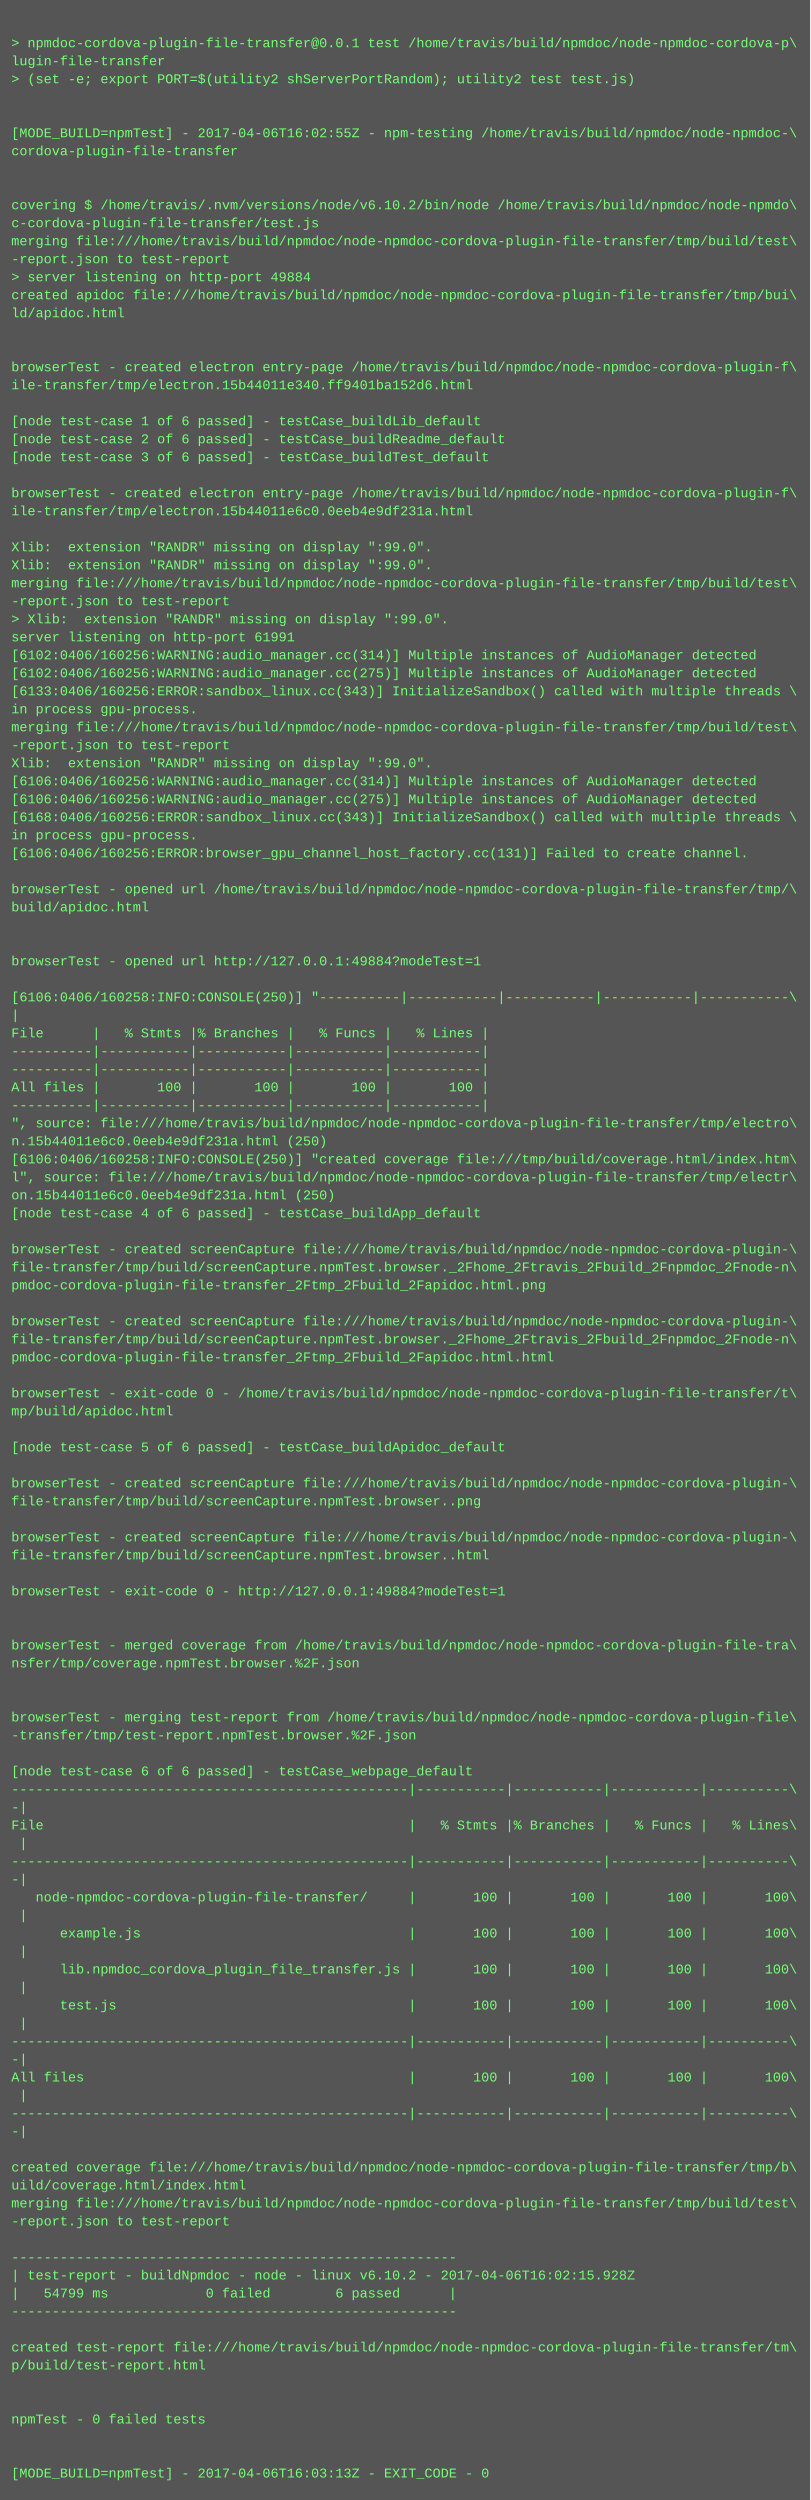
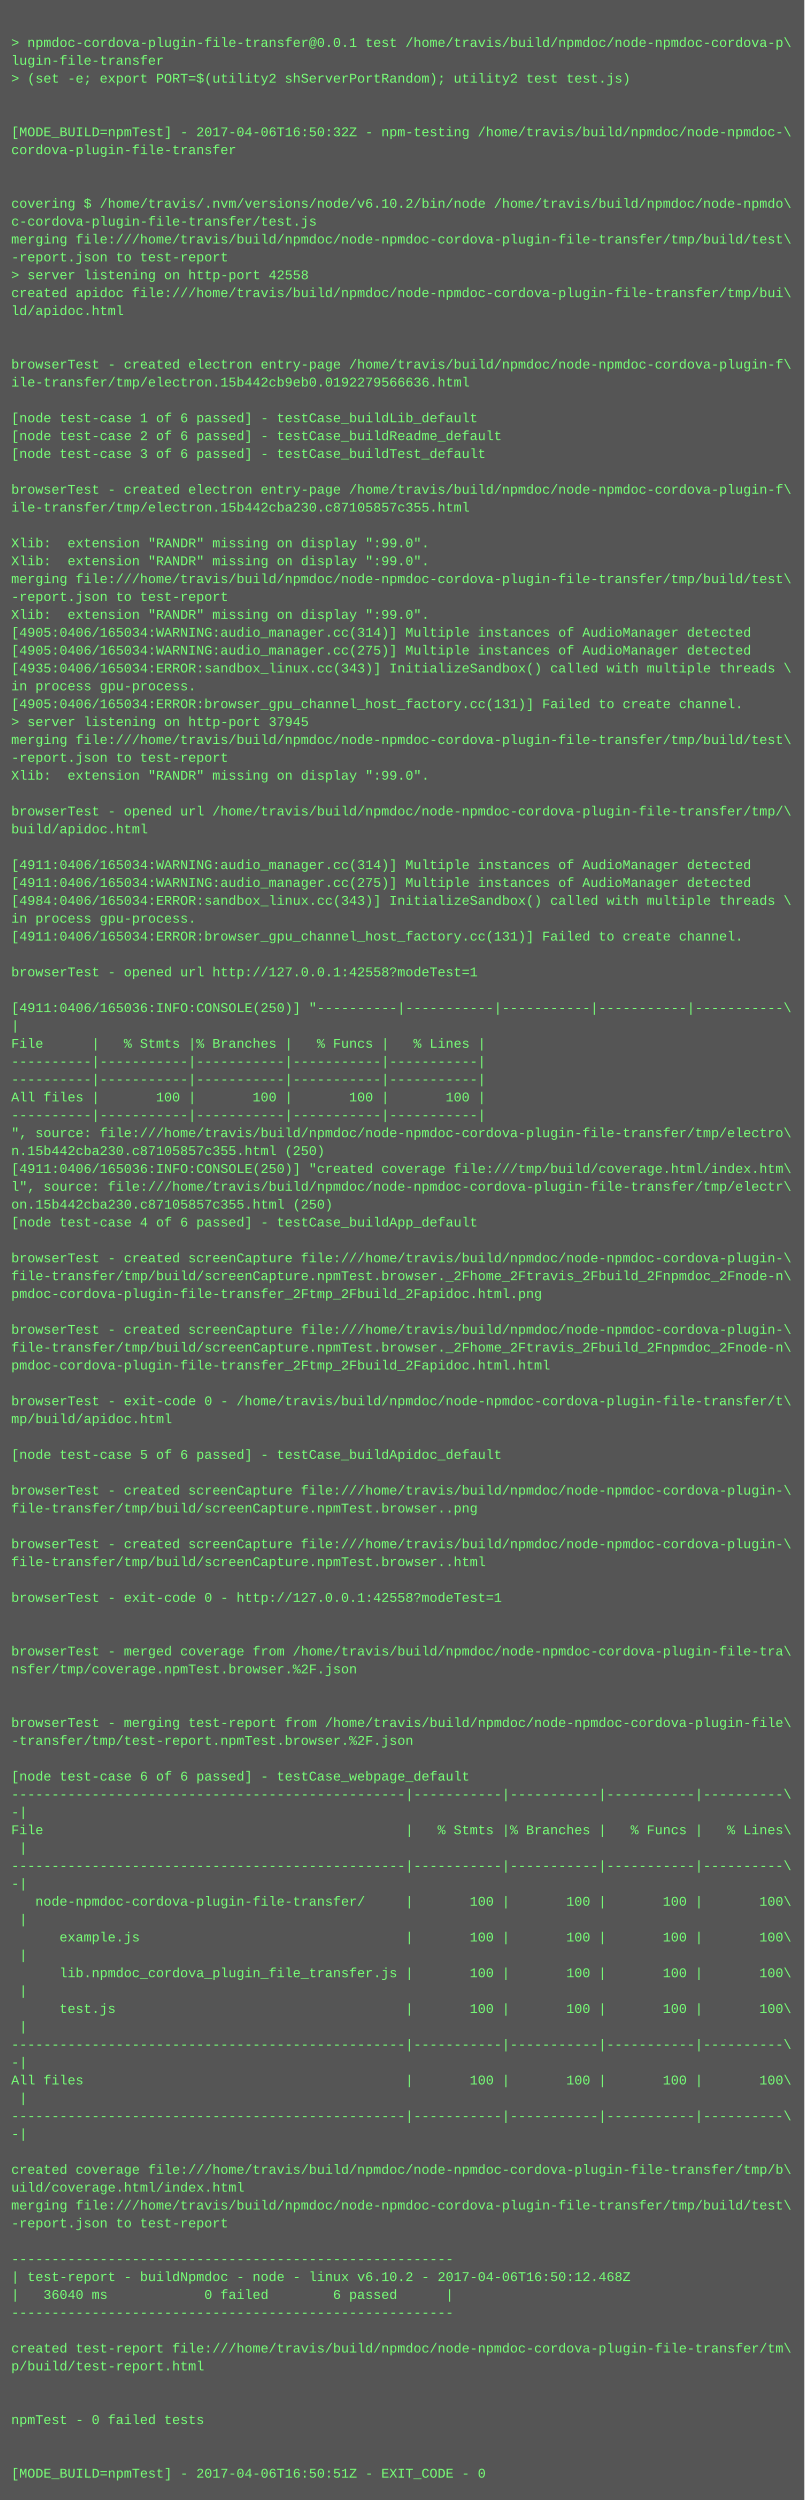
- <svg xmlns="http://www.w3.org/2000/svg" height="2222" width="720">
-   <rect height="2222" fill="#555" width="720" />
+ <svg xmlns="http://www.w3.org/2000/svg" height="2238" width="720">
+   <rect height="2238" fill="#555" width="720" />
  <text fill="#7f7" font-family="Courier New" font-size="12" xml:space="preserve">
    <tspan x="10" y="26" />
    <tspan x="10" y="42">&gt; npmdoc-cordova-plugin-file-transfer@0.0.1 test /home/travis/build/npmdoc/node-npmdoc-cordova-p\</tspan>
    <tspan x="10" y="58">lugin-file-transfer</tspan>
    <tspan x="10" y="74">&gt; (set -e; export PORT=$(utility2 shServerPortRandom); utility2 test test.js)</tspan>
    <tspan x="10" y="90" />
    <tspan x="10" y="106" />
-     <tspan x="10" y="122">[MODE_BUILD=npmTest] - 2017-04-06T16:02:55Z - npm-testing /home/travis/build/npmdoc/node-npmdoc-\</tspan>
+     <tspan x="10" y="122">[MODE_BUILD=npmTest] - 2017-04-06T16:50:32Z - npm-testing /home/travis/build/npmdoc/node-npmdoc-\</tspan>
    <tspan x="10" y="138">cordova-plugin-file-transfer</tspan>
    <tspan x="10" y="154" />
    <tspan x="10" y="170" />
    <tspan x="10" y="186">covering $ /home/travis/.nvm/versions/node/v6.10.2/bin/node /home/travis/build/npmdoc/node-npmdo\</tspan>
    <tspan x="10" y="202">c-cordova-plugin-file-transfer/test.js</tspan>
    <tspan x="10" y="218">merging file:///home/travis/build/npmdoc/node-npmdoc-cordova-plugin-file-transfer/tmp/build/test\</tspan>
    <tspan x="10" y="234">-report.json to test-report</tspan>
-     <tspan x="10" y="250">&gt; server listening on http-port 49884</tspan>
+     <tspan x="10" y="250">&gt; server listening on http-port 42558</tspan>
    <tspan x="10" y="266">created apidoc file:///home/travis/build/npmdoc/node-npmdoc-cordova-plugin-file-transfer/tmp/bui\</tspan>
    <tspan x="10" y="282">ld/apidoc.html</tspan>
    <tspan x="10" y="298" />
    <tspan x="10" y="314" />
    <tspan x="10" y="330">browserTest - created electron entry-page /home/travis/build/npmdoc/node-npmdoc-cordova-plugin-f\</tspan>
-     <tspan x="10" y="346">ile-transfer/tmp/electron.15b44011e340.ff9401ba152d6.html</tspan>
+     <tspan x="10" y="346">ile-transfer/tmp/electron.15b442cb9eb0.0192279566636.html</tspan>
    <tspan x="10" y="362" />
    <tspan x="10" y="378">[node test-case 1 of 6 passed] - testCase_buildLib_default</tspan>
    <tspan x="10" y="394">[node test-case 2 of 6 passed] - testCase_buildReadme_default</tspan>
    <tspan x="10" y="410">[node test-case 3 of 6 passed] - testCase_buildTest_default</tspan>
    <tspan x="10" y="426" />
    <tspan x="10" y="442">browserTest - created electron entry-page /home/travis/build/npmdoc/node-npmdoc-cordova-plugin-f\</tspan>
-     <tspan x="10" y="458">ile-transfer/tmp/electron.15b44011e6c0.0eeb4e9df231a.html</tspan>
+     <tspan x="10" y="458">ile-transfer/tmp/electron.15b442cba230.c87105857c355.html</tspan>
    <tspan x="10" y="474" />
    <tspan x="10" y="490">Xlib:  extension "RANDR" missing on display ":99.0".</tspan>
    <tspan x="10" y="506">Xlib:  extension "RANDR" missing on display ":99.0".</tspan>
    <tspan x="10" y="522">merging file:///home/travis/build/npmdoc/node-npmdoc-cordova-plugin-file-transfer/tmp/build/test\</tspan>
    <tspan x="10" y="538">-report.json to test-report</tspan>
-     <tspan x="10" y="554">&gt; Xlib:  extension "RANDR" missing on display ":99.0".</tspan>
-     <tspan x="10" y="570">server listening on http-port 61991</tspan>
-     <tspan x="10" y="586">[6102:0406/160256:WARNING:audio_manager.cc(314)] Multiple instances of AudioManager detected</tspan>
-     <tspan x="10" y="602">[6102:0406/160256:WARNING:audio_manager.cc(275)] Multiple instances of AudioManager detected</tspan>
-     <tspan x="10" y="618">[6133:0406/160256:ERROR:sandbox_linux.cc(343)] InitializeSandbox() called with multiple threads \</tspan>
-     <tspan x="10" y="634">in process gpu-process. </tspan>
-     <tspan x="10" y="650">merging file:///home/travis/build/npmdoc/node-npmdoc-cordova-plugin-file-transfer/tmp/build/test\</tspan>
-     <tspan x="10" y="666">-report.json to test-report</tspan>
-     <tspan x="10" y="682">Xlib:  extension "RANDR" missing on display ":99.0".</tspan>
-     <tspan x="10" y="698">[6106:0406/160256:WARNING:audio_manager.cc(314)] Multiple instances of AudioManager detected</tspan>
-     <tspan x="10" y="714">[6106:0406/160256:WARNING:audio_manager.cc(275)] Multiple instances of AudioManager detected</tspan>
-     <tspan x="10" y="730">[6168:0406/160256:ERROR:sandbox_linux.cc(343)] InitializeSandbox() called with multiple threads \</tspan>
-     <tspan x="10" y="746">in process gpu-process. </tspan>
-     <tspan x="10" y="762">[6106:0406/160256:ERROR:browser_gpu_channel_host_factory.cc(131)] Failed to create channel.</tspan>
-     <tspan x="10" y="778" />
-     <tspan x="10" y="794">browserTest - opened url /home/travis/build/npmdoc/node-npmdoc-cordova-plugin-file-transfer/tmp/\</tspan>
-     <tspan x="10" y="810">build/apidoc.html</tspan>
-     <tspan x="10" y="826" />
-     <tspan x="10" y="842" />
-     <tspan x="10" y="858">browserTest - opened url http://127.0.0.1:49884?modeTest=1</tspan>
-     <tspan x="10" y="874" />
-     <tspan x="10" y="890">[6106:0406/160258:INFO:CONSOLE(250)] "----------|-----------|-----------|-----------|-----------\</tspan>
-     <tspan x="10" y="906">|</tspan>
-     <tspan x="10" y="922">File      |   % Stmts |% Branches |   % Funcs |   % Lines |</tspan>
-     <tspan x="10" y="938">----------|-----------|-----------|-----------|-----------|</tspan>
+     <tspan x="10" y="554">Xlib:  extension "RANDR" missing on display ":99.0".</tspan>
+     <tspan x="10" y="570">[4905:0406/165034:WARNING:audio_manager.cc(314)] Multiple instances of AudioManager detected</tspan>
+     <tspan x="10" y="586">[4905:0406/165034:WARNING:audio_manager.cc(275)] Multiple instances of AudioManager detected</tspan>
+     <tspan x="10" y="602">[4935:0406/165034:ERROR:sandbox_linux.cc(343)] InitializeSandbox() called with multiple threads \</tspan>
+     <tspan x="10" y="618">in process gpu-process. </tspan>
+     <tspan x="10" y="634">[4905:0406/165034:ERROR:browser_gpu_channel_host_factory.cc(131)] Failed to create channel.</tspan>
+     <tspan x="10" y="650">&gt; server listening on http-port 37945</tspan>
+     <tspan x="10" y="666">merging file:///home/travis/build/npmdoc/node-npmdoc-cordova-plugin-file-transfer/tmp/build/test\</tspan>
+     <tspan x="10" y="682">-report.json to test-report</tspan>
+     <tspan x="10" y="698">Xlib:  extension "RANDR" missing on display ":99.0".</tspan>
+     <tspan x="10" y="714" />
+     <tspan x="10" y="730">browserTest - opened url /home/travis/build/npmdoc/node-npmdoc-cordova-plugin-file-transfer/tmp/\</tspan>
+     <tspan x="10" y="746">build/apidoc.html</tspan>
+     <tspan x="10" y="762" />
+     <tspan x="10" y="778">[4911:0406/165034:WARNING:audio_manager.cc(314)] Multiple instances of AudioManager detected</tspan>
+     <tspan x="10" y="794">[4911:0406/165034:WARNING:audio_manager.cc(275)] Multiple instances of AudioManager detected</tspan>
+     <tspan x="10" y="810">[4984:0406/165034:ERROR:sandbox_linux.cc(343)] InitializeSandbox() called with multiple threads \</tspan>
+     <tspan x="10" y="826">in process gpu-process. </tspan>
+     <tspan x="10" y="842">[4911:0406/165034:ERROR:browser_gpu_channel_host_factory.cc(131)] Failed to create channel.</tspan>
+     <tspan x="10" y="858" />
+     <tspan x="10" y="874">browserTest - opened url http://127.0.0.1:42558?modeTest=1</tspan>
+     <tspan x="10" y="890" />
+     <tspan x="10" y="906">[4911:0406/165036:INFO:CONSOLE(250)] "----------|-----------|-----------|-----------|-----------\</tspan>
+     <tspan x="10" y="922">|</tspan>
+     <tspan x="10" y="938">File      |   % Stmts |% Branches |   % Funcs |   % Lines |</tspan>
    <tspan x="10" y="954">----------|-----------|-----------|-----------|-----------|</tspan>
-     <tspan x="10" y="970">All files |       100 |       100 |       100 |       100 |</tspan>
-     <tspan x="10" y="986">----------|-----------|-----------|-----------|-----------|</tspan>
-     <tspan x="10" y="1002">", source: file:///home/travis/build/npmdoc/node-npmdoc-cordova-plugin-file-transfer/tmp/electro\</tspan>
-     <tspan x="10" y="1018">n.15b44011e6c0.0eeb4e9df231a.html (250)</tspan>
-     <tspan x="10" y="1034">[6106:0406/160258:INFO:CONSOLE(250)] "created coverage file:///tmp/build/coverage.html/index.htm\</tspan>
-     <tspan x="10" y="1050">l", source: file:///home/travis/build/npmdoc/node-npmdoc-cordova-plugin-file-transfer/tmp/electr\</tspan>
-     <tspan x="10" y="1066">on.15b44011e6c0.0eeb4e9df231a.html (250)</tspan>
-     <tspan x="10" y="1082">[node test-case 4 of 6 passed] - testCase_buildApp_default</tspan>
-     <tspan x="10" y="1098" />
-     <tspan x="10" y="1114">browserTest - created screenCapture file:///home/travis/build/npmdoc/node-npmdoc-cordova-plugin-\</tspan>
-     <tspan x="10" y="1130">file-transfer/tmp/build/screenCapture.npmTest.browser._2Fhome_2Ftravis_2Fbuild_2Fnpmdoc_2Fnode-n\</tspan>
-     <tspan x="10" y="1146">pmdoc-cordova-plugin-file-transfer_2Ftmp_2Fbuild_2Fapidoc.html.png</tspan>
-     <tspan x="10" y="1162" />
-     <tspan x="10" y="1178">browserTest - created screenCapture file:///home/travis/build/npmdoc/node-npmdoc-cordova-plugin-\</tspan>
-     <tspan x="10" y="1194">file-transfer/tmp/build/screenCapture.npmTest.browser._2Fhome_2Ftravis_2Fbuild_2Fnpmdoc_2Fnode-n\</tspan>
-     <tspan x="10" y="1210">pmdoc-cordova-plugin-file-transfer_2Ftmp_2Fbuild_2Fapidoc.html.html</tspan>
-     <tspan x="10" y="1226" />
-     <tspan x="10" y="1242">browserTest - exit-code 0 - /home/travis/build/npmdoc/node-npmdoc-cordova-plugin-file-transfer/t\</tspan>
-     <tspan x="10" y="1258">mp/build/apidoc.html</tspan>
-     <tspan x="10" y="1274" />
-     <tspan x="10" y="1290">[node test-case 5 of 6 passed] - testCase_buildApidoc_default</tspan>
-     <tspan x="10" y="1306" />
-     <tspan x="10" y="1322">browserTest - created screenCapture file:///home/travis/build/npmdoc/node-npmdoc-cordova-plugin-\</tspan>
-     <tspan x="10" y="1338">file-transfer/tmp/build/screenCapture.npmTest.browser..png</tspan>
-     <tspan x="10" y="1354" />
-     <tspan x="10" y="1370">browserTest - created screenCapture file:///home/travis/build/npmdoc/node-npmdoc-cordova-plugin-\</tspan>
-     <tspan x="10" y="1386">file-transfer/tmp/build/screenCapture.npmTest.browser..html</tspan>
-     <tspan x="10" y="1402" />
-     <tspan x="10" y="1418">browserTest - exit-code 0 - http://127.0.0.1:49884?modeTest=1</tspan>
-     <tspan x="10" y="1434" />
+     <tspan x="10" y="970">----------|-----------|-----------|-----------|-----------|</tspan>
+     <tspan x="10" y="986">All files |       100 |       100 |       100 |       100 |</tspan>
+     <tspan x="10" y="1002">----------|-----------|-----------|-----------|-----------|</tspan>
+     <tspan x="10" y="1018">", source: file:///home/travis/build/npmdoc/node-npmdoc-cordova-plugin-file-transfer/tmp/electro\</tspan>
+     <tspan x="10" y="1034">n.15b442cba230.c87105857c355.html (250)</tspan>
+     <tspan x="10" y="1050">[4911:0406/165036:INFO:CONSOLE(250)] "created coverage file:///tmp/build/coverage.html/index.htm\</tspan>
+     <tspan x="10" y="1066">l", source: file:///home/travis/build/npmdoc/node-npmdoc-cordova-plugin-file-transfer/tmp/electr\</tspan>
+     <tspan x="10" y="1082">on.15b442cba230.c87105857c355.html (250)</tspan>
+     <tspan x="10" y="1098">[node test-case 4 of 6 passed] - testCase_buildApp_default</tspan>
+     <tspan x="10" y="1114" />
+     <tspan x="10" y="1130">browserTest - created screenCapture file:///home/travis/build/npmdoc/node-npmdoc-cordova-plugin-\</tspan>
+     <tspan x="10" y="1146">file-transfer/tmp/build/screenCapture.npmTest.browser._2Fhome_2Ftravis_2Fbuild_2Fnpmdoc_2Fnode-n\</tspan>
+     <tspan x="10" y="1162">pmdoc-cordova-plugin-file-transfer_2Ftmp_2Fbuild_2Fapidoc.html.png</tspan>
+     <tspan x="10" y="1178" />
+     <tspan x="10" y="1194">browserTest - created screenCapture file:///home/travis/build/npmdoc/node-npmdoc-cordova-plugin-\</tspan>
+     <tspan x="10" y="1210">file-transfer/tmp/build/screenCapture.npmTest.browser._2Fhome_2Ftravis_2Fbuild_2Fnpmdoc_2Fnode-n\</tspan>
+     <tspan x="10" y="1226">pmdoc-cordova-plugin-file-transfer_2Ftmp_2Fbuild_2Fapidoc.html.html</tspan>
+     <tspan x="10" y="1242" />
+     <tspan x="10" y="1258">browserTest - exit-code 0 - /home/travis/build/npmdoc/node-npmdoc-cordova-plugin-file-transfer/t\</tspan>
+     <tspan x="10" y="1274">mp/build/apidoc.html</tspan>
+     <tspan x="10" y="1290" />
+     <tspan x="10" y="1306">[node test-case 5 of 6 passed] - testCase_buildApidoc_default</tspan>
+     <tspan x="10" y="1322" />
+     <tspan x="10" y="1338">browserTest - created screenCapture file:///home/travis/build/npmdoc/node-npmdoc-cordova-plugin-\</tspan>
+     <tspan x="10" y="1354">file-transfer/tmp/build/screenCapture.npmTest.browser..png</tspan>
+     <tspan x="10" y="1370" />
+     <tspan x="10" y="1386">browserTest - created screenCapture file:///home/travis/build/npmdoc/node-npmdoc-cordova-plugin-\</tspan>
+     <tspan x="10" y="1402">file-transfer/tmp/build/screenCapture.npmTest.browser..html</tspan>
+     <tspan x="10" y="1418" />
+     <tspan x="10" y="1434">browserTest - exit-code 0 - http://127.0.0.1:42558?modeTest=1</tspan>
    <tspan x="10" y="1450" />
-     <tspan x="10" y="1466">browserTest - merged coverage from /home/travis/build/npmdoc/node-npmdoc-cordova-plugin-file-tra\</tspan>
-     <tspan x="10" y="1482">nsfer/tmp/coverage.npmTest.browser.%2F.json</tspan>
-     <tspan x="10" y="1498" />
+     <tspan x="10" y="1466" />
+     <tspan x="10" y="1482">browserTest - merged coverage from /home/travis/build/npmdoc/node-npmdoc-cordova-plugin-file-tra\</tspan>
+     <tspan x="10" y="1498">nsfer/tmp/coverage.npmTest.browser.%2F.json</tspan>
    <tspan x="10" y="1514" />
-     <tspan x="10" y="1530">browserTest - merging test-report from /home/travis/build/npmdoc/node-npmdoc-cordova-plugin-file\</tspan>
-     <tspan x="10" y="1546">-transfer/tmp/test-report.npmTest.browser.%2F.json</tspan>
-     <tspan x="10" y="1562" />
-     <tspan x="10" y="1578">[node test-case 6 of 6 passed] - testCase_webpage_default</tspan>
-     <tspan x="10" y="1594">-------------------------------------------------|-----------|-----------|-----------|----------\</tspan>
-     <tspan x="10" y="1610">-|</tspan>
-     <tspan x="10" y="1626">File                                             |   % Stmts |% Branches |   % Funcs |   % Lines\</tspan>
-     <tspan x="10" y="1642"> |</tspan>
-     <tspan x="10" y="1658">-------------------------------------------------|-----------|-----------|-----------|----------\</tspan>
-     <tspan x="10" y="1674">-|</tspan>
-     <tspan x="10" y="1690">   node-npmdoc-cordova-plugin-file-transfer/     |       100 |       100 |       100 |       100\</tspan>
-     <tspan x="10" y="1706"> |</tspan>
-     <tspan x="10" y="1722">      example.js                                 |       100 |       100 |       100 |       100\</tspan>
-     <tspan x="10" y="1738"> |</tspan>
-     <tspan x="10" y="1754">      lib.npmdoc_cordova_plugin_file_transfer.js |       100 |       100 |       100 |       100\</tspan>
-     <tspan x="10" y="1770"> |</tspan>
-     <tspan x="10" y="1786">      test.js                                    |       100 |       100 |       100 |       100\</tspan>
-     <tspan x="10" y="1802"> |</tspan>
-     <tspan x="10" y="1818">-------------------------------------------------|-----------|-----------|-----------|----------\</tspan>
-     <tspan x="10" y="1834">-|</tspan>
-     <tspan x="10" y="1850">All files                                        |       100 |       100 |       100 |       100\</tspan>
-     <tspan x="10" y="1866"> |</tspan>
-     <tspan x="10" y="1882">-------------------------------------------------|-----------|-----------|-----------|----------\</tspan>
-     <tspan x="10" y="1898">-|</tspan>
-     <tspan x="10" y="1914" />
-     <tspan x="10" y="1930">created coverage file:///home/travis/build/npmdoc/node-npmdoc-cordova-plugin-file-transfer/tmp/b\</tspan>
-     <tspan x="10" y="1946">uild/coverage.html/index.html</tspan>
-     <tspan x="10" y="1962">merging file:///home/travis/build/npmdoc/node-npmdoc-cordova-plugin-file-transfer/tmp/build/test\</tspan>
-     <tspan x="10" y="1978">-report.json to test-report</tspan>
-     <tspan x="10" y="1994" />
-     <tspan x="10" y="2010">-------------------------------------------------------</tspan>
-     <tspan x="10" y="2026">| test-report - buildNpmdoc - node - linux v6.10.2 - 2017-04-06T16:02:15.928Z</tspan>
-     <tspan x="10" y="2042">|   54799 ms            0 failed        6 passed      |</tspan>
-     <tspan x="10" y="2058">-------------------------------------------------------</tspan>
-     <tspan x="10" y="2074" />
-     <tspan x="10" y="2090">created test-report file:///home/travis/build/npmdoc/node-npmdoc-cordova-plugin-file-transfer/tm\</tspan>
-     <tspan x="10" y="2106">p/build/test-report.html</tspan>
-     <tspan x="10" y="2122" />
+     <tspan x="10" y="1530" />
+     <tspan x="10" y="1546">browserTest - merging test-report from /home/travis/build/npmdoc/node-npmdoc-cordova-plugin-file\</tspan>
+     <tspan x="10" y="1562">-transfer/tmp/test-report.npmTest.browser.%2F.json</tspan>
+     <tspan x="10" y="1578" />
+     <tspan x="10" y="1594">[node test-case 6 of 6 passed] - testCase_webpage_default</tspan>
+     <tspan x="10" y="1610">-------------------------------------------------|-----------|-----------|-----------|----------\</tspan>
+     <tspan x="10" y="1626">-|</tspan>
+     <tspan x="10" y="1642">File                                             |   % Stmts |% Branches |   % Funcs |   % Lines\</tspan>
+     <tspan x="10" y="1658"> |</tspan>
+     <tspan x="10" y="1674">-------------------------------------------------|-----------|-----------|-----------|----------\</tspan>
+     <tspan x="10" y="1690">-|</tspan>
+     <tspan x="10" y="1706">   node-npmdoc-cordova-plugin-file-transfer/     |       100 |       100 |       100 |       100\</tspan>
+     <tspan x="10" y="1722"> |</tspan>
+     <tspan x="10" y="1738">      example.js                                 |       100 |       100 |       100 |       100\</tspan>
+     <tspan x="10" y="1754"> |</tspan>
+     <tspan x="10" y="1770">      lib.npmdoc_cordova_plugin_file_transfer.js |       100 |       100 |       100 |       100\</tspan>
+     <tspan x="10" y="1786"> |</tspan>
+     <tspan x="10" y="1802">      test.js                                    |       100 |       100 |       100 |       100\</tspan>
+     <tspan x="10" y="1818"> |</tspan>
+     <tspan x="10" y="1834">-------------------------------------------------|-----------|-----------|-----------|----------\</tspan>
+     <tspan x="10" y="1850">-|</tspan>
+     <tspan x="10" y="1866">All files                                        |       100 |       100 |       100 |       100\</tspan>
+     <tspan x="10" y="1882"> |</tspan>
+     <tspan x="10" y="1898">-------------------------------------------------|-----------|-----------|-----------|----------\</tspan>
+     <tspan x="10" y="1914">-|</tspan>
+     <tspan x="10" y="1930" />
+     <tspan x="10" y="1946">created coverage file:///home/travis/build/npmdoc/node-npmdoc-cordova-plugin-file-transfer/tmp/b\</tspan>
+     <tspan x="10" y="1962">uild/coverage.html/index.html</tspan>
+     <tspan x="10" y="1978">merging file:///home/travis/build/npmdoc/node-npmdoc-cordova-plugin-file-transfer/tmp/build/test\</tspan>
+     <tspan x="10" y="1994">-report.json to test-report</tspan>
+     <tspan x="10" y="2010" />
+     <tspan x="10" y="2026">-------------------------------------------------------</tspan>
+     <tspan x="10" y="2042">| test-report - buildNpmdoc - node - linux v6.10.2 - 2017-04-06T16:50:12.468Z</tspan>
+     <tspan x="10" y="2058">|   36040 ms            0 failed        6 passed      |</tspan>
+     <tspan x="10" y="2074">-------------------------------------------------------</tspan>
+     <tspan x="10" y="2090" />
+     <tspan x="10" y="2106">created test-report file:///home/travis/build/npmdoc/node-npmdoc-cordova-plugin-file-transfer/tm\</tspan>
+     <tspan x="10" y="2122">p/build/test-report.html</tspan>
    <tspan x="10" y="2138" />
-     <tspan x="10" y="2154">npmTest - 0 failed tests</tspan>
-     <tspan x="10" y="2170" />
+     <tspan x="10" y="2154" />
+     <tspan x="10" y="2170">npmTest - 0 failed tests</tspan>
    <tspan x="10" y="2186" />
-     <tspan x="10" y="2202">[MODE_BUILD=npmTest] - 2017-04-06T16:03:13Z - EXIT_CODE - 0</tspan>
+     <tspan x="10" y="2202" />
+     <tspan x="10" y="2218">[MODE_BUILD=npmTest] - 2017-04-06T16:50:51Z - EXIT_CODE - 0</tspan>
  </text>
</svg>
